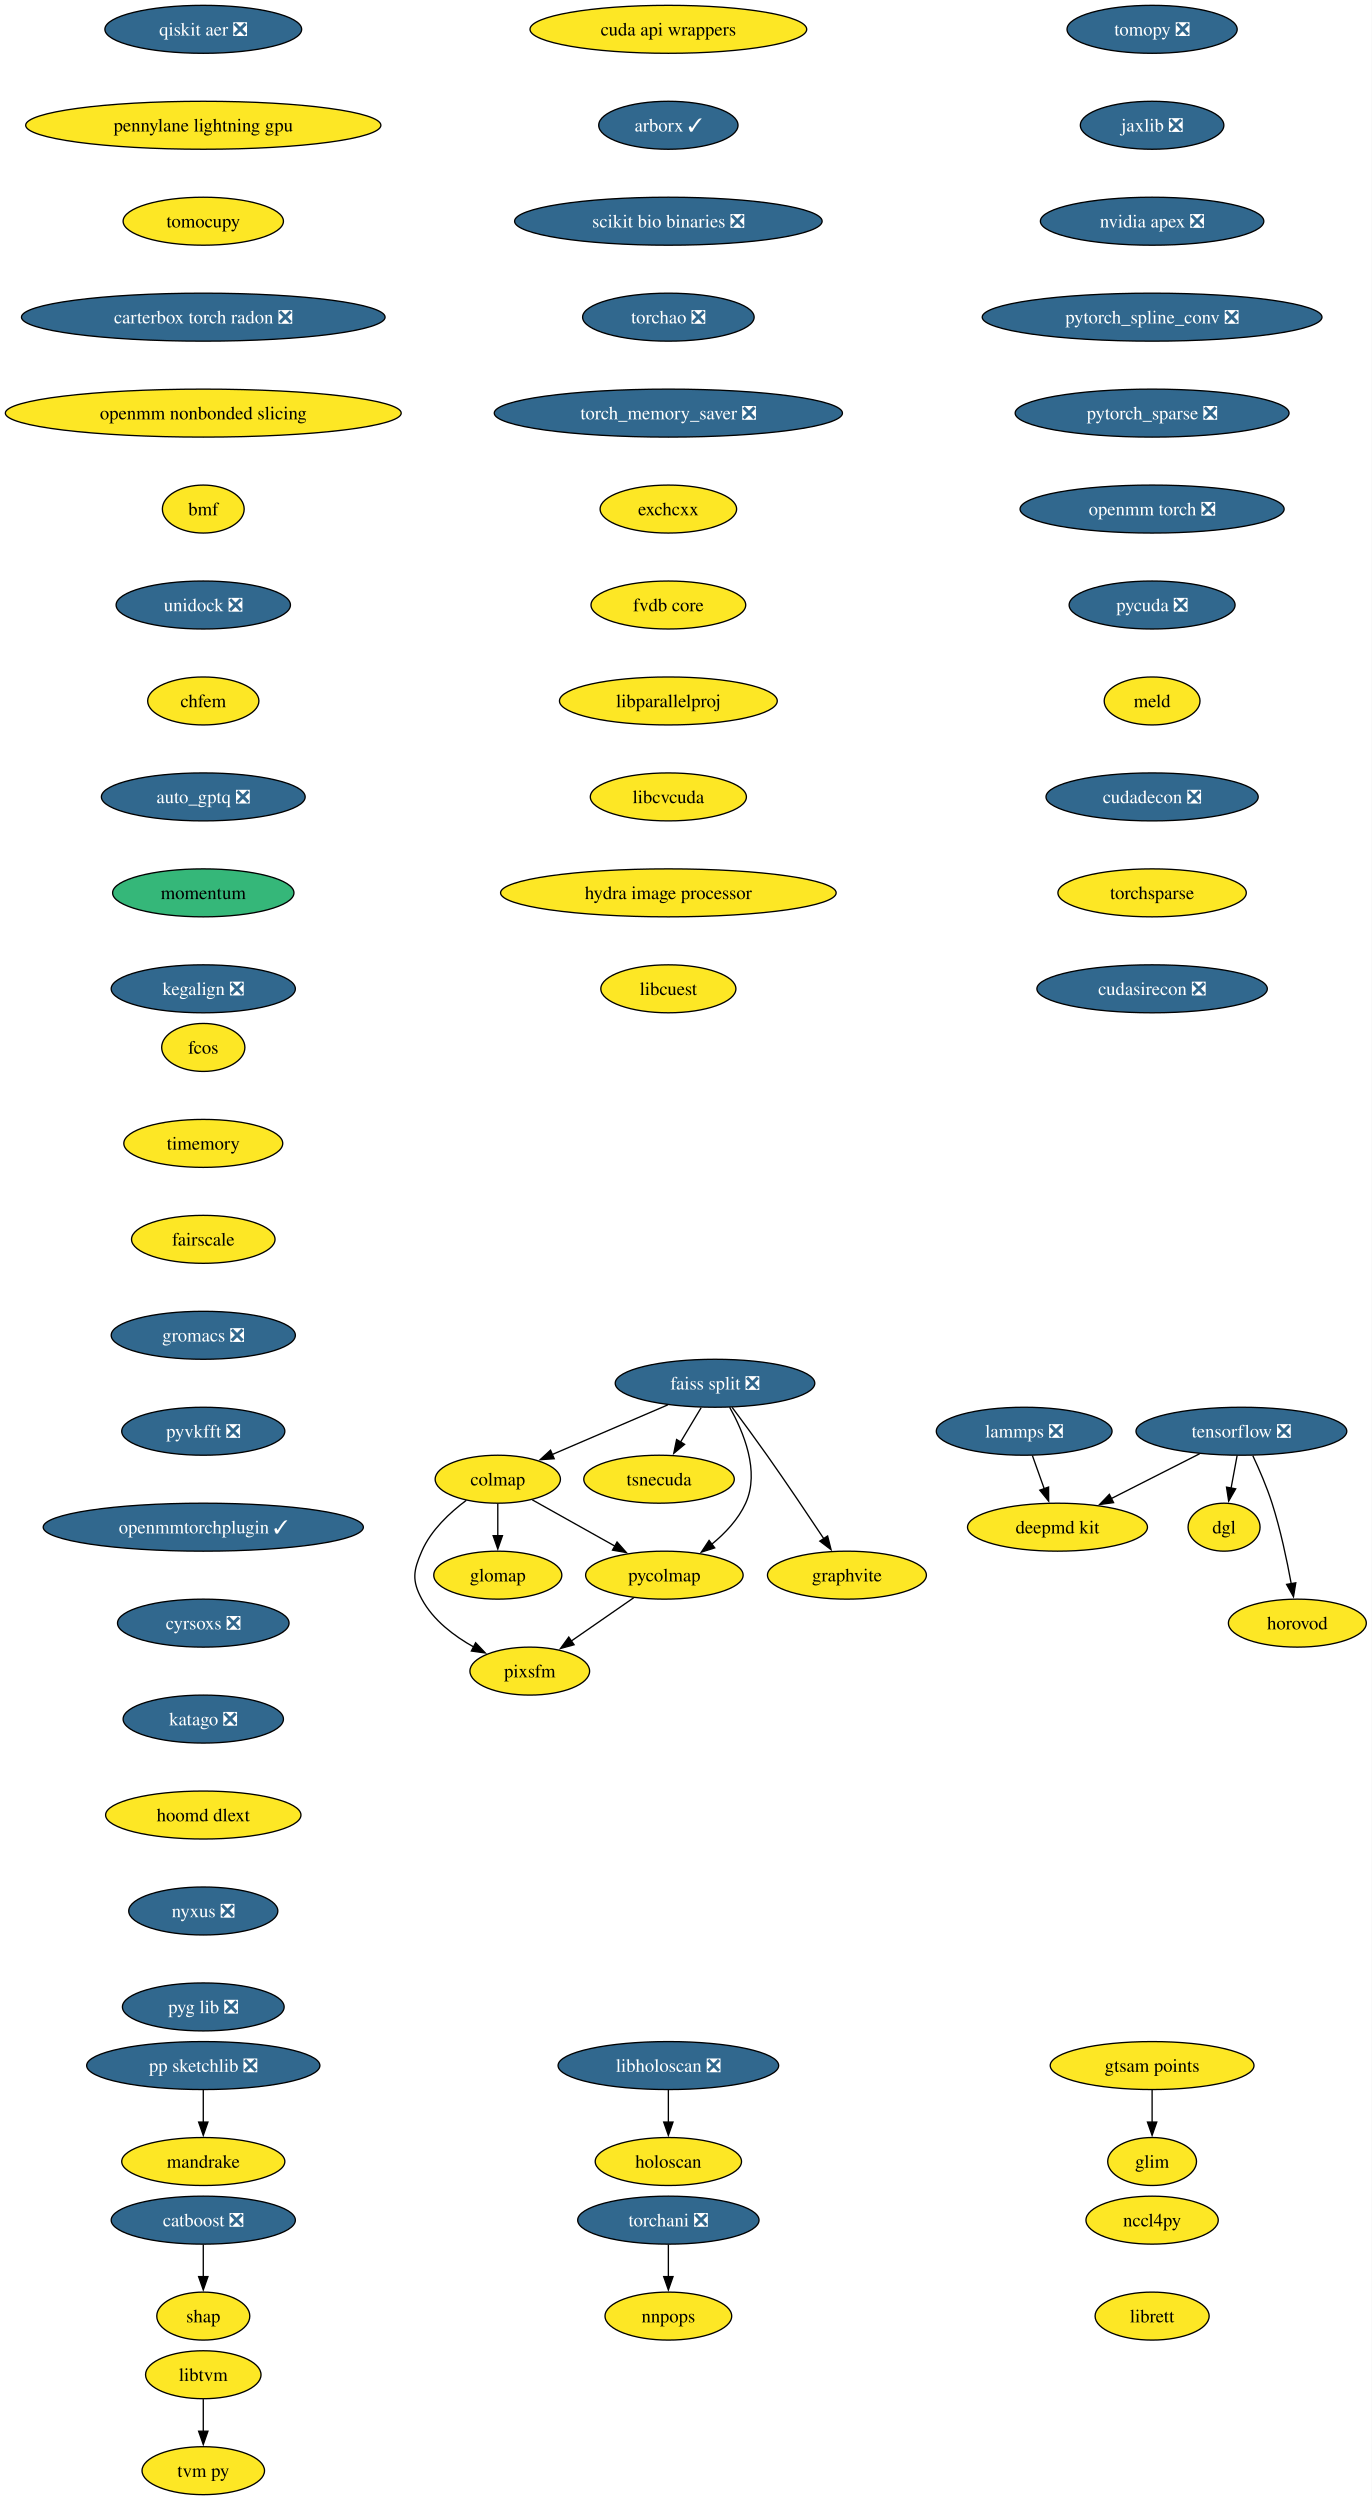
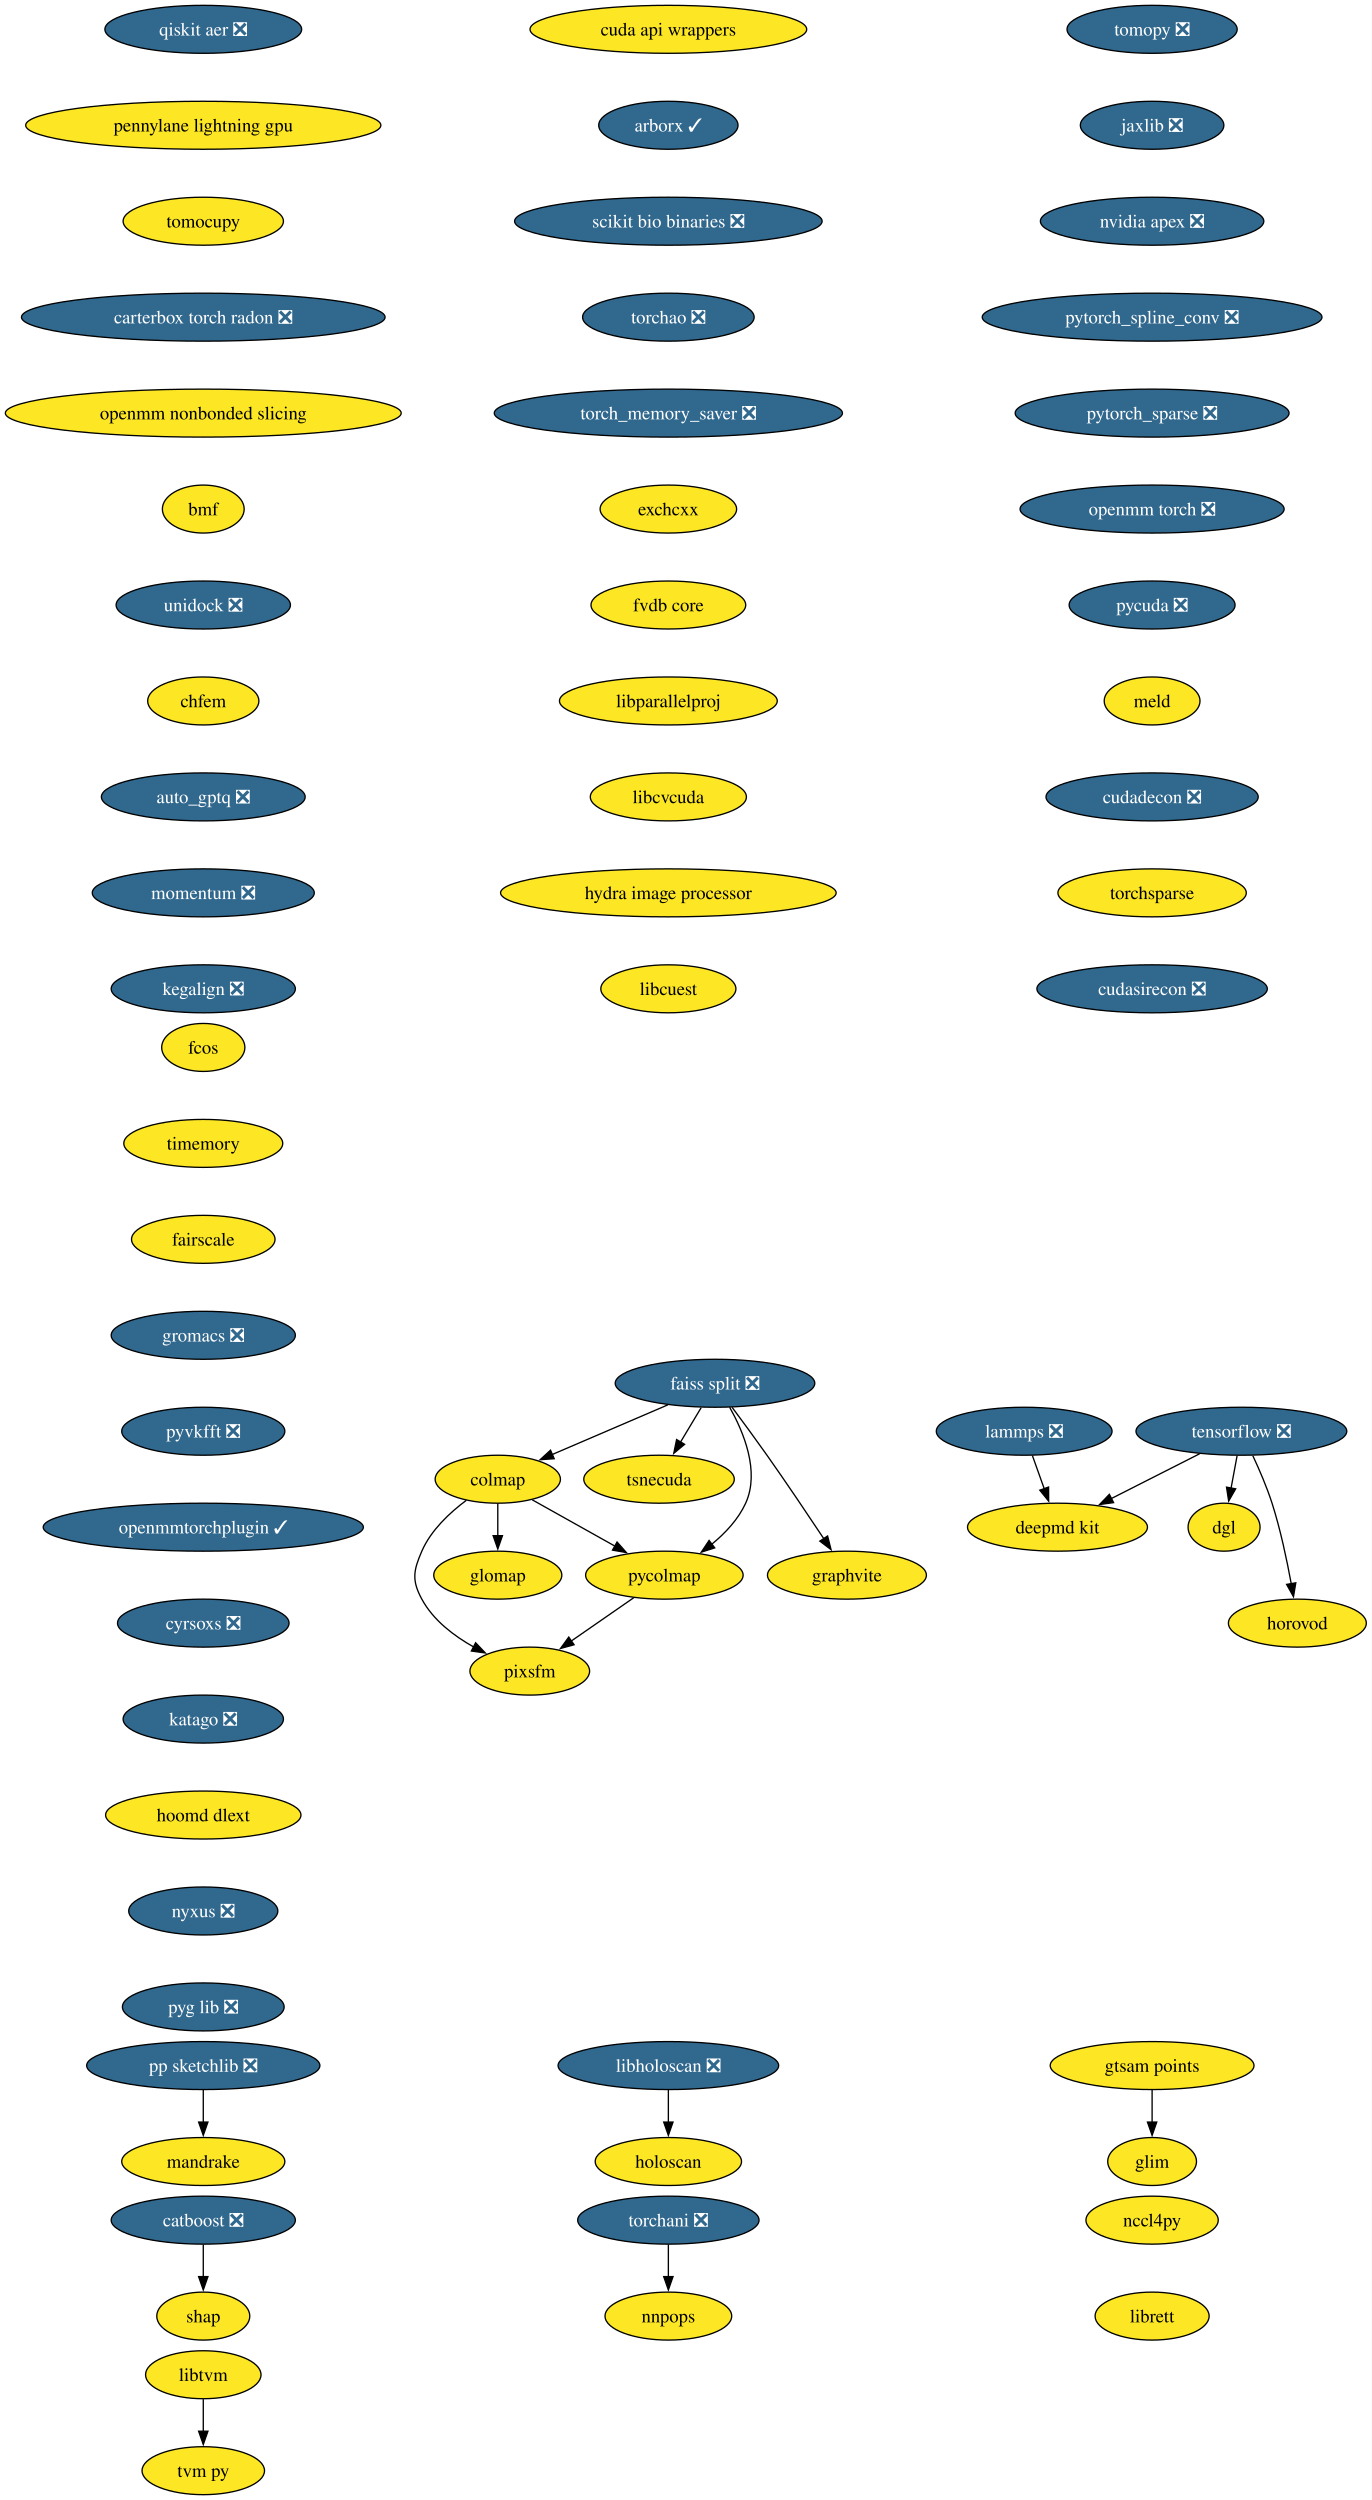
<svg xmlns="http://www.w3.org/2000/svg" xmlns:xlink="http://www.w3.org/1999/xlink" width="1029pt" height="1876pt" viewBox="0.00 0.00 1029.00 1876.00">
  <g id="graph0" class="graph" transform="scale(1 1) rotate(0) translate(4 1872)">
    <polygon fill="white" stroke="none" points="-4,4 -4,-1872 1025.28,-1872 1025.28,4 -4,4" />
    <g id="node1" class="node">
      <g id="a_node1">
        <a xlink:href="https://github.com/conda-forge/tomopy-feedstock/pull/88" xlink:title="tomopy ❎">
          <ellipse fill="#31688e" stroke="black" cx="860.54" cy="-1850" rx="63.84" ry="18" />
          <text xml:space="preserve" text-anchor="middle" x="860.54" y="-1845.33" font-family="Times,serif" font-size="14.00" fill="white">tomopy ❎</text>
        </a>
      </g>
    </g>
    <g id="node2" class="node">
      <g id="a_node2">
        <a xlink:href="https://github.com/conda-forge/jaxlib-feedstock/pull/323" xlink:title="jaxlib ❎">
          <ellipse fill="#31688e" stroke="black" cx="860.54" cy="-1778" rx="53.84" ry="18" />
          <text xml:space="preserve" text-anchor="middle" x="860.54" y="-1773.33" font-family="Times,serif" font-size="14.00" fill="white">jaxlib ❎</text>
        </a>
      </g>
    </g>
    <g id="node10" class="node">
      <g id="a_node10">
        <a xlink:href="https://github.com/conda-forge/nvidia-apex-feedstock/pull/65" xlink:title="nvidia apex ❎">
          <ellipse fill="#31688e" stroke="black" cx="860.54" cy="-1706" rx="83.83" ry="18" />
          <text xml:space="preserve" text-anchor="middle" x="860.54" y="-1701.33" font-family="Times,serif" font-size="14.00" fill="white">nvidia apex ❎</text>
        </a>
      </g>
    </g>
    <g id="node3" class="node">
      <g id="a_node3">
        <a xlink:href="https://github.com/conda-forge/tensorflow-feedstock/pull/490" xlink:title="tensorflow ❎">
          <ellipse fill="#31688e" stroke="black" cx="927.54" cy="-798" rx="79.09" ry="18" />
          <text xml:space="preserve" text-anchor="middle" x="927.54" y="-793.33" font-family="Times,serif" font-size="14.00" fill="white">tensorflow ❎</text>
        </a>
      </g>
    </g>
    <g id="node4" class="node">
      <g id="a_node4">
        <a xlink:href="https://github.com/conda-forge/deepmd-kit-feedstock" xlink:title="deepmd kit">
          <ellipse fill="#fde725" stroke="black" cx="789.54" cy="-726" rx="67.52" ry="18" />
          <text xml:space="preserve" text-anchor="middle" x="789.54" y="-721.33" font-family="Times,serif" font-size="14.00">deepmd kit</text>
        </a>
      </g>
    </g>
    <g id="edge2" class="edge">
      <path fill="none" stroke="black" d="M896.23,-781.12C876.54,-771.13 850.96,-758.16 829.78,-747.41" />
      <polygon fill="black" stroke="black" points="831.63,-744.43 821.13,-743.02 828.47,-750.67 831.63,-744.43" />
    </g>
    <g id="node5" class="node">
      <g id="a_node5">
        <a xlink:href="https://github.com/conda-forge/dgl-feedstock" xlink:title="dgl">
          <ellipse fill="#fde725" stroke="black" cx="914.54" cy="-726" rx="27.01" ry="18" />
          <text xml:space="preserve" text-anchor="middle" x="914.54" y="-721.33" font-family="Times,serif" font-size="14.00">dgl</text>
        </a>
      </g>
    </g>
    <g id="edge3" class="edge">
      <path fill="none" stroke="black" d="M924.33,-779.7C922.96,-772.32 921.32,-763.52 919.79,-755.25" />
      <polygon fill="black" stroke="black" points="923.26,-754.79 917.99,-745.59 916.38,-756.06 923.26,-754.79" />
    </g>
    <g id="node6" class="node">
      <g id="a_node6">
        <a xlink:href="https://github.com/conda-forge/horovod-feedstock" xlink:title="horovod">
          <ellipse fill="#fde725" stroke="black" cx="969.54" cy="-654" rx="51.74" ry="18" />
          <text xml:space="preserve" text-anchor="middle" x="969.54" y="-649.33" font-family="Times,serif" font-size="14.00">horovod</text>
        </a>
      </g>
    </g>
    <g id="edge4" class="edge">
      <path fill="none" stroke="black" d="M936.1,-779.67C940.87,-769.48 946.62,-756.23 950.54,-744 956.88,-724.19 961.72,-701.23 964.93,-683.59" />
      <polygon fill="black" stroke="black" points="968.37,-684.27 966.63,-673.82 961.47,-683.07 968.37,-684.27" />
    </g>
    <g id="node7" class="node">
      <g id="a_node7">
        <a xlink:href="https://github.com/conda-forge/catboost-feedstock/pull/150" xlink:title="catboost ❎">
          <ellipse fill="#31688e" stroke="black" cx="148.54" cy="-206" rx="69.1" ry="18" />
          <text xml:space="preserve" text-anchor="middle" x="148.54" y="-201.33" font-family="Times,serif" font-size="14.00" fill="white">catboost ❎</text>
        </a>
      </g>
    </g>
    <g id="node8" class="node">
      <g id="a_node8">
        <a xlink:href="https://github.com/conda-forge/shap-feedstock" xlink:title="shap">
          <ellipse fill="#fde725" stroke="black" cx="148.54" cy="-134" rx="34.9" ry="18" />
          <text xml:space="preserve" text-anchor="middle" x="148.54" y="-129.32" font-family="Times,serif" font-size="14.00">shap</text>
        </a>
      </g>
    </g>
    <g id="edge5" class="edge">
      <path fill="none" stroke="black" d="M148.54,-187.7C148.54,-180.41 148.54,-171.73 148.54,-163.54" />
      <polygon fill="black" stroke="black" points="152.04,-163.62 148.54,-153.62 145.04,-163.62 152.04,-163.62" />
    </g>
    <g id="node9" class="node">
      <g id="a_node9">
        <a xlink:href="https://github.com/conda-forge/lammps-feedstock/pull/235" xlink:title="lammps ❎">
          <ellipse fill="#31688e" stroke="black" cx="764.54" cy="-798" rx="65.94" ry="18" />
          <text xml:space="preserve" text-anchor="middle" x="764.54" y="-793.33" font-family="Times,serif" font-size="14.00" fill="white">lammps ❎</text>
        </a>
      </g>
    </g>
    <g id="edge6" class="edge">
      <path fill="none" stroke="black" d="M770.72,-779.7C773.41,-772.15 776.64,-763.12 779.65,-754.68" />
      <polygon fill="black" stroke="black" points="782.85,-756.12 782.92,-745.53 776.26,-753.77 782.85,-756.12" />
    </g>
    <g id="node11" class="node">
      <g id="a_node11">
        <a xlink:href="https://github.com/conda-forge/pytorch_spline_conv-feedstock/pull/48" xlink:title="pytorch_spline_conv ❎">
          <ellipse fill="#31688e" stroke="black" cx="860.54" cy="-1634" rx="127.49" ry="18" />
          <text xml:space="preserve" text-anchor="middle" x="860.54" y="-1629.33" font-family="Times,serif" font-size="14.00" fill="white">pytorch_spline_conv ❎</text>
        </a>
      </g>
    </g>
    <g id="node21" class="node">
      <g id="a_node21">
        <a xlink:href="https://github.com/conda-forge/pytorch_sparse-feedstock/pull/76" xlink:title="pytorch_sparse ❎">
          <ellipse fill="#31688e" stroke="black" cx="860.54" cy="-1562" rx="102.77" ry="18" />
          <text xml:space="preserve" text-anchor="middle" x="860.54" y="-1557.33" font-family="Times,serif" font-size="14.00" fill="white">pytorch_sparse ❎</text>
        </a>
      </g>
    </g>
    <g id="node12" class="node">
      <g id="a_node12">
        <a xlink:href="https://github.com/conda-forge/pp-sketchlib-feedstock/pull/66" xlink:title="pp sketchlib ❎">
          <ellipse fill="#31688e" stroke="black" cx="148.54" cy="-322" rx="87.51" ry="18" />
          <text xml:space="preserve" text-anchor="middle" x="148.54" y="-317.32" font-family="Times,serif" font-size="14.00" fill="white">pp sketchlib ❎</text>
        </a>
      </g>
    </g>
    <g id="node13" class="node">
      <g id="a_node13">
        <a xlink:href="https://github.com/conda-forge/mandrake-feedstock" xlink:title="mandrake">
          <ellipse fill="#fde725" stroke="black" cx="148.54" cy="-250" rx="61.2" ry="18" />
          <text xml:space="preserve" text-anchor="middle" x="148.54" y="-245.32" font-family="Times,serif" font-size="14.00">mandrake</text>
        </a>
      </g>
    </g>
    <g id="edge9" class="edge">
      <path fill="none" stroke="black" d="M148.54,-303.7C148.54,-296.41 148.54,-287.73 148.54,-279.54" />
      <polygon fill="black" stroke="black" points="152.04,-279.62 148.54,-269.62 145.04,-279.62 152.04,-279.62" />
    </g>
    <g id="node14" class="node">
      <g id="a_node14">
        <a xlink:href="https://github.com/conda-forge/faiss-split-feedstock/pull/97" xlink:title="faiss split ❎">
          <ellipse fill="#31688e" stroke="black" cx="532.54" cy="-834" rx="74.88" ry="18" />
          <text xml:space="preserve" text-anchor="middle" x="532.54" y="-829.33" font-family="Times,serif" font-size="14.00" fill="white">faiss split ❎</text>
        </a>
      </g>
    </g>
    <g id="node15" class="node">
      <g id="a_node15">
        <a xlink:href="https://github.com/conda-forge/colmap-feedstock" xlink:title="colmap">
          <ellipse fill="#fde725" stroke="black" cx="369.54" cy="-762" rx="47" ry="18" />
          <text xml:space="preserve" text-anchor="middle" x="369.54" y="-757.33" font-family="Times,serif" font-size="14.00">colmap</text>
        </a>
      </g>
    </g>
    <g id="edge10" class="edge">
      <path fill="none" stroke="black" d="M497.17,-817.81C471.66,-806.86 437.16,-792.04 410.46,-780.57" />
      <polygon fill="black" stroke="black" points="411.87,-777.37 401.3,-776.64 409.11,-783.8 411.87,-777.37" />
    </g>
    <g id="node16" class="node">
      <g id="a_node16">
        <a xlink:href="https://github.com/conda-forge/tsnecuda-feedstock" xlink:title="tsnecuda">
          <ellipse fill="#fde725" stroke="black" cx="490.54" cy="-762" rx="56.47" ry="18" />
          <text xml:space="preserve" text-anchor="middle" x="490.54" y="-757.33" font-family="Times,serif" font-size="14.00">tsnecuda</text>
        </a>
      </g>
    </g>
    <g id="edge11" class="edge">
      <path fill="none" stroke="black" d="M522.16,-815.7C517.48,-807.9 511.84,-798.51 506.64,-789.83" />
      <polygon fill="black" stroke="black" points="509.73,-788.18 501.58,-781.4 503.72,-791.78 509.73,-788.18" />
    </g>
    <g id="node17" class="node">
      <g id="a_node17">
        <a xlink:href="https://github.com/conda-forge/graphvite-feedstock" xlink:title="graphvite">
          <ellipse fill="#fde725" stroke="black" cx="631.54" cy="-690" rx="59.63" ry="18" />
          <text xml:space="preserve" text-anchor="middle" x="631.54" y="-685.33" font-family="Times,serif" font-size="14.00">graphvite</text>
        </a>
      </g>
    </g>
    <g id="edge12" class="edge">
      <path fill="none" stroke="black" d="M545.37,-815.94C553.06,-805.62 562.99,-792.14 571.54,-780 586.23,-759.15 602.37,-735.15 614.2,-717.33" />
      <polygon fill="black" stroke="black" points="617.03,-719.4 619.63,-709.13 611.19,-715.54 617.03,-719.4" />
    </g>
    <g id="node18" class="node">
      <g id="a_node18">
        <a xlink:href="https://github.com/conda-forge/pycolmap-feedstock" xlink:title="pycolmap">
          <ellipse fill="#fde725" stroke="black" cx="494.54" cy="-690" rx="59.1" ry="18" />
          <text xml:space="preserve" text-anchor="middle" x="494.54" y="-685.33" font-family="Times,serif" font-size="14.00">pycolmap</text>
        </a>
      </g>
    </g>
    <g id="edge13" class="edge">
      <path fill="none" stroke="black" d="M543.52,-816.01C553.9,-797.64 566.4,-767.81 555.54,-744 550,-731.86 540.16,-721.42 529.97,-713.1" />
      <polygon fill="black" stroke="black" points="532.33,-710.49 522.24,-707.25 528.1,-716.07 532.33,-710.49" />
    </g>
    <g id="edge14" class="edge">
      <path fill="none" stroke="black" d="M395.44,-746.5C413.34,-736.47 437.43,-722.98 457.38,-711.81" />
      <polygon fill="black" stroke="black" points="459.04,-714.89 466.05,-706.95 455.62,-708.78 459.04,-714.89" />
    </g>
    <g id="node19" class="node">
      <g id="a_node19">
        <a xlink:href="https://github.com/conda-forge/pixsfm-feedstock" xlink:title="pixsfm">
          <ellipse fill="#fde725" stroke="black" cx="393.54" cy="-618" rx="44.9" ry="18" />
          <text xml:space="preserve" text-anchor="middle" x="393.54" y="-613.33" font-family="Times,serif" font-size="14.00">pixsfm</text>
        </a>
      </g>
    </g>
    <g id="edge15" class="edge">
      <path fill="none" stroke="black" d="M345.93,-746.17C333.48,-736.9 319.39,-723.73 312.54,-708 306.15,-693.33 304.93,-686.07 312.54,-672 321.06,-656.24 336.54,-644.41 351.7,-635.97" />
      <polygon fill="black" stroke="black" points="352.9,-639.29 360.19,-631.61 349.7,-633.07 352.9,-639.29" />
    </g>
    <g id="node20" class="node">
      <g id="a_node20">
        <a xlink:href="https://github.com/conda-forge/glomap-feedstock" xlink:title="glomap">
          <ellipse fill="#fde725" stroke="black" cx="369.54" cy="-690" rx="48.05" ry="18" />
          <text xml:space="preserve" text-anchor="middle" x="369.54" y="-685.33" font-family="Times,serif" font-size="14.00">glomap</text>
        </a>
      </g>
    </g>
    <g id="edge16" class="edge">
      <path fill="none" stroke="black" d="M369.54,-743.7C369.54,-736.41 369.54,-727.73 369.54,-719.54" />
      <polygon fill="black" stroke="black" points="373.04,-719.62 369.54,-709.62 366.04,-719.62 373.04,-719.62" />
    </g>
    <g id="edge17" class="edge">
      <path fill="none" stroke="black" d="M471.62,-673.12C457.64,-663.43 439.6,-650.92 424.38,-640.37" />
      <polygon fill="black" stroke="black" points="426.79,-637.78 416.57,-634.96 422.8,-643.54 426.79,-637.78" />
    </g>
    <g id="node22" class="node">
      <g id="a_node22">
        <a xlink:href="https://github.com/conda-forge/openmm-torch-feedstock/pull/74" xlink:title="openmm torch ❎">
          <ellipse fill="#31688e" stroke="black" cx="860.54" cy="-1490" rx="99.08" ry="18" />
          <text xml:space="preserve" text-anchor="middle" x="860.54" y="-1485.33" font-family="Times,serif" font-size="14.00" fill="white">openmm torch ❎</text>
        </a>
      </g>
    </g>
    <g id="node27" class="node">
      <g id="a_node27">
        <a xlink:href="https://github.com/conda-forge/pycuda-feedstock/pull/53" xlink:title="pycuda ❎">
          <ellipse fill="#31688e" stroke="black" cx="860.54" cy="-1418" rx="62.26" ry="18" />
          <text xml:space="preserve" text-anchor="middle" x="860.54" y="-1413.33" font-family="Times,serif" font-size="14.00" fill="white">pycuda ❎</text>
        </a>
      </g>
    </g>
    <g id="node23" class="node">
      <g id="a_node23">
        <a xlink:href="https://github.com/conda-forge/libtvm-feedstock" xlink:title="libtvm">
          <ellipse fill="#fde725" stroke="black" cx="148.54" cy="-90" rx="43.32" ry="18" />
          <text xml:space="preserve" text-anchor="middle" x="148.54" y="-85.33" font-family="Times,serif" font-size="14.00">libtvm</text>
        </a>
      </g>
    </g>
    <g id="node24" class="node">
      <g id="a_node24">
        <a xlink:href="https://github.com/conda-forge/tvm-py-feedstock" xlink:title="tvm py">
          <ellipse fill="#fde725" stroke="black" cx="148.54" cy="-18" rx="45.95" ry="18" />
          <text xml:space="preserve" text-anchor="middle" x="148.54" y="-13.32" font-family="Times,serif" font-size="14.00">tvm py</text>
        </a>
      </g>
    </g>
    <g id="edge20" class="edge">
      <path fill="none" stroke="black" d="M148.54,-71.7C148.54,-64.41 148.54,-55.73 148.54,-47.54" />
      <polygon fill="black" stroke="black" points="152.04,-47.62 148.54,-37.62 145.04,-47.62 152.04,-47.62" />
    </g>
    <g id="node25" class="node">
      <g id="a_node25">
        <a xlink:href="https://github.com/conda-forge/torchani-feedstock/pull/57" xlink:title="torchani ❎">
          <ellipse fill="#31688e" stroke="black" cx="497.54" cy="-206" rx="68.04" ry="18" />
          <text xml:space="preserve" text-anchor="middle" x="497.54" y="-201.33" font-family="Times,serif" font-size="14.00" fill="white">torchani ❎</text>
        </a>
      </g>
    </g>
    <g id="node26" class="node">
      <g id="a_node26">
        <a xlink:href="https://github.com/conda-forge/nnpops-feedstock" xlink:title="nnpops">
          <ellipse fill="#fde725" stroke="black" cx="497.54" cy="-134" rx="47.53" ry="18" />
          <text xml:space="preserve" text-anchor="middle" x="497.54" y="-129.32" font-family="Times,serif" font-size="14.00">nnpops</text>
        </a>
      </g>
    </g>
    <g id="edge21" class="edge">
      <path fill="none" stroke="black" d="M497.54,-187.7C497.54,-180.41 497.54,-171.73 497.54,-163.54" />
      <polygon fill="black" stroke="black" points="501.04,-163.62 497.54,-153.62 494.04,-163.62 501.04,-163.62" />
    </g>
    <g id="node28" class="node">
      <g id="a_node28">
        <a xlink:href="https://github.com/conda-forge/meld-feedstock" xlink:title="meld">
          <ellipse fill="#fde725" stroke="black" cx="860.54" cy="-1346" rx="35.95" ry="18" />
          <text xml:space="preserve" text-anchor="middle" x="860.54" y="-1341.33" font-family="Times,serif" font-size="14.00">meld</text>
        </a>
      </g>
    </g>
    <g id="node29" class="node">
      <g id="a_node29">
        <a xlink:href="https://github.com/conda-forge/cudadecon-feedstock/pull/35" xlink:title="cudadecon ❎">
          <ellipse fill="#31688e" stroke="black" cx="860.54" cy="-1274" rx="79.62" ry="18" />
          <text xml:space="preserve" text-anchor="middle" x="860.54" y="-1269.33" font-family="Times,serif" font-size="14.00" fill="white">cudadecon ❎</text>
        </a>
      </g>
    </g>
    <g id="node30" class="node">
      <g id="a_node30">
        <a xlink:href="https://github.com/conda-forge/torchsparse-feedstock" xlink:title="torchsparse">
          <ellipse fill="#fde725" stroke="black" cx="860.54" cy="-1202" rx="70.68" ry="18" />
          <text xml:space="preserve" text-anchor="middle" x="860.54" y="-1197.33" font-family="Times,serif" font-size="14.00">torchsparse</text>
        </a>
      </g>
    </g>
    <g id="node31" class="node">
      <g id="a_node31">
        <a xlink:href="https://github.com/conda-forge/cudasirecon-feedstock/pull/33" xlink:title="cudasirecon ❎">
          <ellipse fill="#31688e" stroke="black" cx="860.54" cy="-1130" rx="86.46" ry="18" />
          <text xml:space="preserve" text-anchor="middle" x="860.54" y="-1125.33" font-family="Times,serif" font-size="14.00" fill="white">cudasirecon ❎</text>
        </a>
      </g>
    </g>
    <g id="node32" class="node">
      <g id="a_node32">
        <a xlink:href="https://github.com/conda-forge/fcos-feedstock" xlink:title="fcos">
          <ellipse fill="#fde725" stroke="black" cx="148.54" cy="-1086" rx="31.22" ry="18" />
          <text xml:space="preserve" text-anchor="middle" x="148.54" y="-1081.33" font-family="Times,serif" font-size="14.00">fcos</text>
        </a>
      </g>
    </g>
    <g id="node33" class="node">
      <g id="a_node33">
        <a xlink:href="https://github.com/conda-forge/timemory-feedstock" xlink:title="timemory">
          <ellipse fill="#fde725" stroke="black" cx="148.54" cy="-1014" rx="59.63" ry="18" />
          <text xml:space="preserve" text-anchor="middle" x="148.54" y="-1009.33" font-family="Times,serif" font-size="14.00">timemory</text>
        </a>
      </g>
    </g>
    <g id="node34" class="node">
      <g id="a_node34">
        <a xlink:href="https://github.com/conda-forge/fairscale-feedstock" xlink:title="fairscale">
          <ellipse fill="#fde725" stroke="black" cx="148.54" cy="-942" rx="53.84" ry="18" />
          <text xml:space="preserve" text-anchor="middle" x="148.54" y="-937.33" font-family="Times,serif" font-size="14.00">fairscale</text>
        </a>
      </g>
    </g>
    <g id="node35" class="node">
      <g id="a_node35">
        <a xlink:href="https://github.com/conda-forge/gromacs-feedstock/pull/81" xlink:title="gromacs ❎">
          <ellipse fill="#31688e" stroke="black" cx="148.54" cy="-870" rx="69.1" ry="18" />
          <text xml:space="preserve" text-anchor="middle" x="148.54" y="-865.33" font-family="Times,serif" font-size="14.00" fill="white">gromacs ❎</text>
        </a>
      </g>
    </g>
    <g id="node36" class="node">
      <g id="a_node36">
        <a xlink:href="https://github.com/conda-forge/pyvkfft-feedstock/pull/32" xlink:title="pyvkfft ❎">
          <ellipse fill="#31688e" stroke="black" cx="148.54" cy="-798" rx="61.2" ry="18" />
          <text xml:space="preserve" text-anchor="middle" x="148.54" y="-793.33" font-family="Times,serif" font-size="14.00" fill="white">pyvkfft ❎</text>
        </a>
      </g>
    </g>
    <g id="node37" class="node">
      <g id="a_node37">
        <a xlink:href="https://github.com/conda-forge/openmmtorchplugin-feedstock/pull/30" xlink:title="openmmtorchplugin ✓">
          <ellipse fill="#31688e" stroke="black" cx="148.54" cy="-726" rx="120.13" ry="18" />
          <text xml:space="preserve" text-anchor="middle" x="148.54" y="-721.33" font-family="Times,serif" font-size="14.00" fill="white">openmmtorchplugin ✓</text>
        </a>
      </g>
    </g>
    <g id="node38" class="node">
      <g id="a_node38">
        <a xlink:href="https://github.com/conda-forge/cyrsoxs-feedstock/pull/29" xlink:title="cyrsoxs ❎">
          <ellipse fill="#31688e" stroke="black" cx="148.54" cy="-654" rx="64.36" ry="18" />
          <text xml:space="preserve" text-anchor="middle" x="148.54" y="-649.33" font-family="Times,serif" font-size="14.00" fill="white">cyrsoxs ❎</text>
        </a>
      </g>
    </g>
    <g id="node39" class="node">
      <g id="a_node39">
        <a xlink:href="https://github.com/conda-forge/katago-feedstock/pull/32" xlink:title="katago ❎">
          <ellipse fill="#31688e" stroke="black" cx="148.54" cy="-582" rx="60.15" ry="18" />
          <text xml:space="preserve" text-anchor="middle" x="148.54" y="-577.33" font-family="Times,serif" font-size="14.00" fill="white">katago ❎</text>
        </a>
      </g>
    </g>
    <g id="node40" class="node">
      <g id="a_node40">
        <a xlink:href="https://github.com/conda-forge/hoomd-dlext-feedstock" xlink:title="hoomd dlext">
          <ellipse fill="#fde725" stroke="black" cx="148.54" cy="-510" rx="73.3" ry="18" />
          <text xml:space="preserve" text-anchor="middle" x="148.54" y="-505.32" font-family="Times,serif" font-size="14.00">hoomd dlext</text>
        </a>
      </g>
    </g>
    <g id="node41" class="node">
      <g id="a_node41">
        <a xlink:href="https://github.com/conda-forge/nyxus-feedstock/pull/72" xlink:title="nyxus ❎">
          <ellipse fill="#31688e" stroke="black" cx="148.54" cy="-438" rx="55.94" ry="18" />
          <text xml:space="preserve" text-anchor="middle" x="148.54" y="-433.32" font-family="Times,serif" font-size="14.00" fill="white">nyxus ❎</text>
        </a>
      </g>
    </g>
    <g id="node42" class="node">
      <g id="a_node42">
        <a xlink:href="https://github.com/conda-forge/pyg-lib-feedstock/pull/45" xlink:title="pyg lib ❎">
          <ellipse fill="#31688e" stroke="black" cx="148.54" cy="-366" rx="60.68" ry="18" />
          <text xml:space="preserve" text-anchor="middle" x="148.54" y="-361.32" font-family="Times,serif" font-size="14.00" fill="white">pyg lib ❎</text>
        </a>
      </g>
    </g>
    <g id="node43" class="node">
      <g id="a_node43">
        <a xlink:href="https://github.com/conda-forge/qiskit-aer-feedstock/pull/71" xlink:title="qiskit aer ❎">
          <ellipse fill="#31688e" stroke="black" cx="148.54" cy="-1850" rx="73.83" ry="18" />
          <text xml:space="preserve" text-anchor="middle" x="148.54" y="-1845.33" font-family="Times,serif" font-size="14.00" fill="white">qiskit aer ❎</text>
        </a>
      </g>
    </g>
    <g id="node44" class="node">
      <g id="a_node44">
        <a xlink:href="https://github.com/conda-forge/pennylane-lightning-gpu-feedstock" xlink:title="pennylane lightning gpu">
          <ellipse fill="#fde725" stroke="black" cx="148.54" cy="-1778" rx="133.28" ry="18" />
          <text xml:space="preserve" text-anchor="middle" x="148.54" y="-1773.33" font-family="Times,serif" font-size="14.00">pennylane lightning gpu</text>
        </a>
      </g>
    </g>
    <g id="node45" class="node">
      <g id="a_node45">
        <a xlink:href="https://github.com/conda-forge/tomocupy-feedstock" xlink:title="tomocupy">
          <ellipse fill="#fde725" stroke="black" cx="148.54" cy="-1706" rx="60.15" ry="18" />
          <text xml:space="preserve" text-anchor="middle" x="148.54" y="-1701.33" font-family="Times,serif" font-size="14.00">tomocupy</text>
        </a>
      </g>
    </g>
    <g id="node46" class="node">
      <g id="a_node46">
        <a xlink:href="https://github.com/conda-forge/carterbox-torch-radon-feedstock/pull/27" xlink:title="carterbox torch radon ❎">
          <ellipse fill="#31688e" stroke="black" cx="148.54" cy="-1634" rx="136.44" ry="18" />
          <text xml:space="preserve" text-anchor="middle" x="148.54" y="-1629.33" font-family="Times,serif" font-size="14.00" fill="white">carterbox torch radon ❎</text>
        </a>
      </g>
    </g>
    <g id="node47" class="node">
      <g id="a_node47">
        <a xlink:href="https://github.com/conda-forge/openmm-nonbonded-slicing-feedstock" xlink:title="openmm nonbonded slicing">
          <ellipse fill="#fde725" stroke="black" cx="148.54" cy="-1562" rx="148.54" ry="18" />
          <text xml:space="preserve" text-anchor="middle" x="148.54" y="-1557.33" font-family="Times,serif" font-size="14.00">openmm nonbonded slicing</text>
        </a>
      </g>
    </g>
    <g id="node48" class="node">
      <g id="a_node48">
        <a xlink:href="https://github.com/conda-forge/bmf-feedstock" xlink:title="bmf">
          <ellipse fill="#fde725" stroke="black" cx="148.54" cy="-1490" rx="30.69" ry="18" />
          <text xml:space="preserve" text-anchor="middle" x="148.54" y="-1485.33" font-family="Times,serif" font-size="14.00">bmf</text>
        </a>
      </g>
    </g>
    <g id="node49" class="node">
      <g id="a_node49">
        <a xlink:href="https://github.com/conda-forge/unidock-feedstock/pull/12" xlink:title="unidock ❎">
          <ellipse fill="#31688e" stroke="black" cx="148.54" cy="-1418" rx="65.41" ry="18" />
          <text xml:space="preserve" text-anchor="middle" x="148.54" y="-1413.33" font-family="Times,serif" font-size="14.00" fill="white">unidock ❎</text>
        </a>
      </g>
    </g>
    <g id="node50" class="node">
      <g id="a_node50">
        <a xlink:href="https://github.com/conda-forge/chfem-feedstock" xlink:title="chfem">
          <ellipse fill="#fde725" stroke="black" cx="148.54" cy="-1346" rx="41.74" ry="18" />
          <text xml:space="preserve" text-anchor="middle" x="148.54" y="-1341.33" font-family="Times,serif" font-size="14.00">chfem</text>
        </a>
      </g>
    </g>
    <g id="node51" class="node">
      <g id="a_node51">
        <a xlink:href="https://github.com/conda-forge/auto_gptq-feedstock/pull/21" xlink:title="auto_gptq ❎">
          <ellipse fill="#31688e" stroke="black" cx="148.54" cy="-1274" rx="76.46" ry="18" />
          <text xml:space="preserve" text-anchor="middle" x="148.54" y="-1269.33" font-family="Times,serif" font-size="14.00" fill="white">auto_gptq ❎</text>
        </a>
      </g>
    </g>
    <g id="node52" class="node">
      <g id="a_node52">
-         <a xlink:href="https://github.com/conda-forge/momentum-feedstock" xlink:title="momentum">
-           <ellipse fill="#35b779" stroke="black" cx="148.54" cy="-1202" rx="68.04" ry="18" />
-           <text xml:space="preserve" text-anchor="middle" x="148.54" y="-1197.33" font-family="Times,serif" font-size="14.00">momentum</text>
+         <a xlink:href="https://github.com/conda-forge/momentum-feedstock/pull/293" xlink:title="momentum ❎">
+           <ellipse fill="#31688e" stroke="black" cx="148.54" cy="-1202" rx="83.3" ry="18" />
+           <text xml:space="preserve" text-anchor="middle" x="148.54" y="-1197.33" font-family="Times,serif" font-size="14.00" fill="white">momentum ❎</text>
        </a>
      </g>
    </g>
    <g id="node53" class="node">
      <g id="a_node53">
        <a xlink:href="https://github.com/conda-forge/kegalign-feedstock/pull/13" xlink:title="kegalign ❎">
          <ellipse fill="#31688e" stroke="black" cx="148.54" cy="-1130" rx="69.1" ry="18" />
          <text xml:space="preserve" text-anchor="middle" x="148.54" y="-1125.33" font-family="Times,serif" font-size="14.00" fill="white">kegalign ❎</text>
        </a>
      </g>
    </g>
    <g id="node54" class="node">
      <g id="a_node54">
        <a xlink:href="https://github.com/conda-forge/cuda-api-wrappers-feedstock" xlink:title="cuda api wrappers">
          <ellipse fill="#fde725" stroke="black" cx="497.54" cy="-1850" rx="103.82" ry="18" />
          <text xml:space="preserve" text-anchor="middle" x="497.54" y="-1845.33" font-family="Times,serif" font-size="14.00">cuda api wrappers</text>
        </a>
      </g>
    </g>
    <g id="node55" class="node">
      <g id="a_node55">
        <a xlink:href="https://github.com/conda-forge/arborx-feedstock/pull/7" xlink:title="arborx ✓">
          <ellipse fill="#31688e" stroke="black" cx="497.54" cy="-1778" rx="52.26" ry="18" />
          <text xml:space="preserve" text-anchor="middle" x="497.54" y="-1773.33" font-family="Times,serif" font-size="14.00" fill="white">arborx ✓</text>
        </a>
      </g>
    </g>
    <g id="node56" class="node">
      <g id="a_node56">
        <a xlink:href="https://github.com/conda-forge/scikit-bio-binaries-feedstock/pull/8" xlink:title="scikit bio binaries ❎">
          <ellipse fill="#31688e" stroke="black" cx="497.54" cy="-1706" rx="115.39" ry="18" />
          <text xml:space="preserve" text-anchor="middle" x="497.54" y="-1701.33" font-family="Times,serif" font-size="14.00" fill="white">scikit bio binaries ❎</text>
        </a>
      </g>
    </g>
    <g id="node58" class="node">
      <g id="a_node58">
        <a xlink:href="https://github.com/conda-forge/torchao-feedstock/pull/13" xlink:title="torchao ❎">
          <ellipse fill="#31688e" stroke="black" cx="497.54" cy="-1634" rx="64.36" ry="18" />
          <text xml:space="preserve" text-anchor="middle" x="497.54" y="-1629.33" font-family="Times,serif" font-size="14.00" fill="white">torchao ❎</text>
        </a>
      </g>
    </g>
    <g id="node57" class="node">
      <g id="a_node57">
        <a xlink:href="https://github.com/conda-forge/holoscan-feedstock" xlink:title="holoscan">
          <ellipse fill="#fde725" stroke="black" cx="497.54" cy="-250" rx="54.89" ry="18" />
          <text xml:space="preserve" text-anchor="middle" x="497.54" y="-245.32" font-family="Times,serif" font-size="14.00">holoscan</text>
        </a>
      </g>
    </g>
    <g id="node59" class="node">
      <g id="a_node59">
        <a xlink:href="https://github.com/conda-forge/torch_memory_saver-feedstock/pull/5" xlink:title="torch_memory_saver ❎">
          <ellipse fill="#31688e" stroke="black" cx="497.54" cy="-1562" rx="130.65" ry="18" />
          <text xml:space="preserve" text-anchor="middle" x="497.54" y="-1557.33" font-family="Times,serif" font-size="14.00" fill="white">torch_memory_saver ❎</text>
        </a>
      </g>
    </g>
    <g id="node60" class="node">
      <g id="a_node60">
        <a xlink:href="https://github.com/conda-forge/exchcxx-feedstock" xlink:title="exchcxx">
          <ellipse fill="#fde725" stroke="black" cx="497.54" cy="-1490" rx="51.21" ry="18" />
          <text xml:space="preserve" text-anchor="middle" x="497.54" y="-1485.33" font-family="Times,serif" font-size="14.00">exchcxx</text>
        </a>
      </g>
    </g>
    <g id="node61" class="node">
      <g id="a_node61">
        <a xlink:href="https://github.com/conda-forge/fvdb-core-feedstock" xlink:title="fvdb core">
          <ellipse fill="#fde725" stroke="black" cx="497.54" cy="-1418" rx="58.05" ry="18" />
          <text xml:space="preserve" text-anchor="middle" x="497.54" y="-1413.33" font-family="Times,serif" font-size="14.00">fvdb core</text>
        </a>
      </g>
    </g>
    <g id="node63" class="node">
      <g id="a_node63">
        <a xlink:href="https://github.com/conda-forge/libparallelproj-feedstock" xlink:title="libparallelproj">
          <ellipse fill="#fde725" stroke="black" cx="497.54" cy="-1346" rx="81.72" ry="18" />
          <text xml:space="preserve" text-anchor="middle" x="497.54" y="-1341.33" font-family="Times,serif" font-size="14.00">libparallelproj</text>
        </a>
      </g>
    </g>
    <g id="node62" class="node">
      <g id="a_node62">
        <a xlink:href="https://github.com/conda-forge/libholoscan-feedstock/pull/9" xlink:title="libholoscan ❎">
          <ellipse fill="#31688e" stroke="black" cx="497.54" cy="-322" rx="82.77" ry="18" />
          <text xml:space="preserve" text-anchor="middle" x="497.54" y="-317.32" font-family="Times,serif" font-size="14.00" fill="white">libholoscan ❎</text>
        </a>
      </g>
    </g>
    <g id="edge53" class="edge">
      <path fill="none" stroke="black" d="M497.54,-303.7C497.54,-296.41 497.54,-287.73 497.54,-279.54" />
      <polygon fill="black" stroke="black" points="501.04,-279.62 497.54,-269.62 494.04,-279.62 501.04,-279.62" />
    </g>
    <g id="node64" class="node">
      <g id="a_node64">
        <a xlink:href="https://github.com/conda-forge/libcvcuda-feedstock" xlink:title="libcvcuda">
          <ellipse fill="#fde725" stroke="black" cx="497.54" cy="-1274" rx="58.57" ry="18" />
          <text xml:space="preserve" text-anchor="middle" x="497.54" y="-1269.33" font-family="Times,serif" font-size="14.00">libcvcuda</text>
        </a>
      </g>
    </g>
    <g id="node65" class="node">
      <g id="a_node65">
        <a xlink:href="https://github.com/conda-forge/hydra-image-processor-feedstock" xlink:title="hydra image processor">
          <ellipse fill="#fde725" stroke="black" cx="497.54" cy="-1202" rx="125.92" ry="18" />
          <text xml:space="preserve" text-anchor="middle" x="497.54" y="-1197.33" font-family="Times,serif" font-size="14.00">hydra image processor</text>
        </a>
      </g>
    </g>
    <g id="node66" class="node">
      <g id="a_node66">
        <a xlink:href="https://github.com/conda-forge/libcuest-feedstock" xlink:title="libcuest">
          <ellipse fill="#fde725" stroke="black" cx="497.54" cy="-1130" rx="50.68" ry="18" />
          <text xml:space="preserve" text-anchor="middle" x="497.54" y="-1125.33" font-family="Times,serif" font-size="14.00">libcuest</text>
        </a>
      </g>
    </g>
    <g id="node67" class="node">
      <g id="a_node67">
        <a xlink:href="https://github.com/conda-forge/nccl4py-feedstock" xlink:title="nccl4py">
          <ellipse fill="#fde725" stroke="black" cx="860.54" cy="-206" rx="49.63" ry="18" />
          <text xml:space="preserve" text-anchor="middle" x="860.54" y="-201.33" font-family="Times,serif" font-size="14.00">nccl4py</text>
        </a>
      </g>
    </g>
    <g id="node68" class="node">
      <g id="a_node68">
        <a xlink:href="https://github.com/conda-forge/librett-feedstock" xlink:title="librett">
          <ellipse fill="#fde725" stroke="black" cx="860.54" cy="-134" rx="42.79" ry="18" />
          <text xml:space="preserve" text-anchor="middle" x="860.54" y="-129.32" font-family="Times,serif" font-size="14.00">librett</text>
        </a>
      </g>
    </g>
    <g id="node69" class="node">
      <g id="a_node69">
        <a xlink:href="https://github.com/conda-forge/gtsam-points-feedstock" xlink:title="gtsam points">
          <ellipse fill="#fde725" stroke="black" cx="860.54" cy="-322" rx="76.46" ry="18" />
          <text xml:space="preserve" text-anchor="middle" x="860.54" y="-317.32" font-family="Times,serif" font-size="14.00">gtsam points</text>
        </a>
      </g>
    </g>
    <g id="node70" class="node">
      <g id="a_node70">
        <a xlink:href="https://github.com/conda-forge/glim-feedstock" xlink:title="glim">
          <ellipse fill="#fde725" stroke="black" cx="860.54" cy="-250" rx="33.32" ry="18" />
          <text xml:space="preserve" text-anchor="middle" x="860.54" y="-245.32" font-family="Times,serif" font-size="14.00">glim</text>
        </a>
      </g>
    </g>
    <g id="edge59" class="edge">
      <path fill="none" stroke="black" d="M860.54,-303.7C860.54,-296.41 860.54,-287.73 860.54,-279.54" />
      <polygon fill="black" stroke="black" points="864.04,-279.62 860.54,-269.62 857.04,-279.62 864.04,-279.62" />
    </g>
  </g>
</svg>
